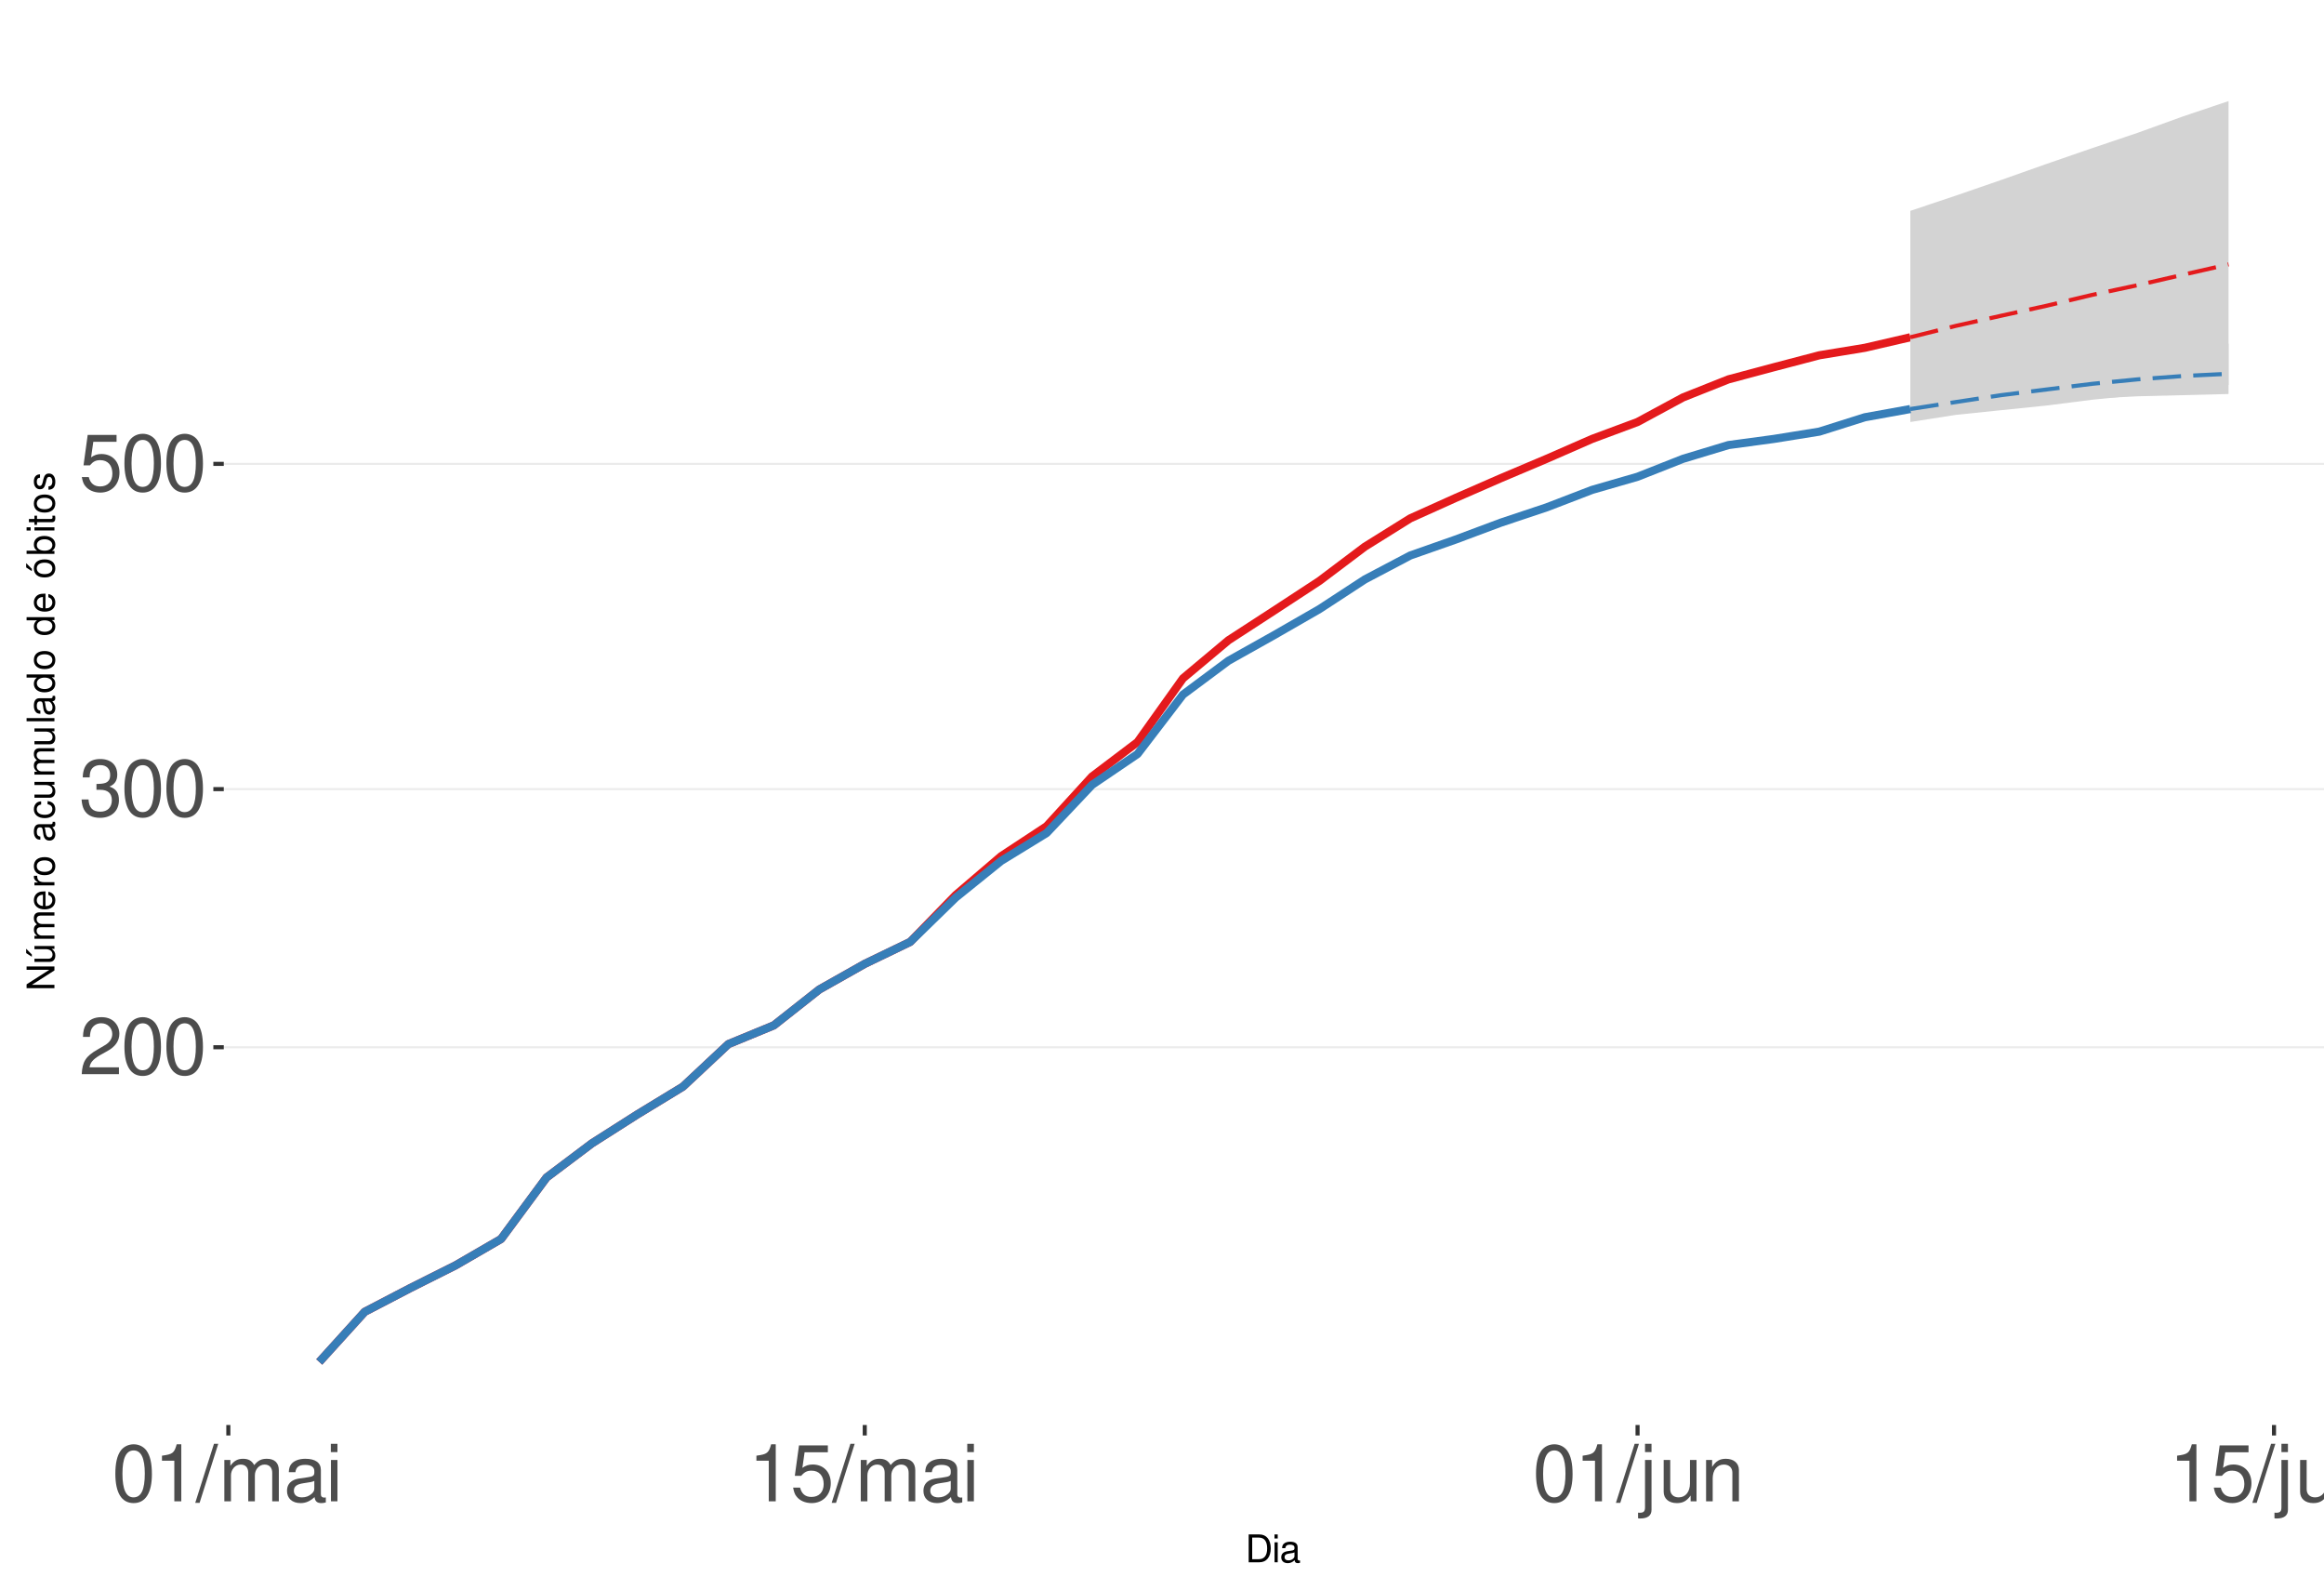
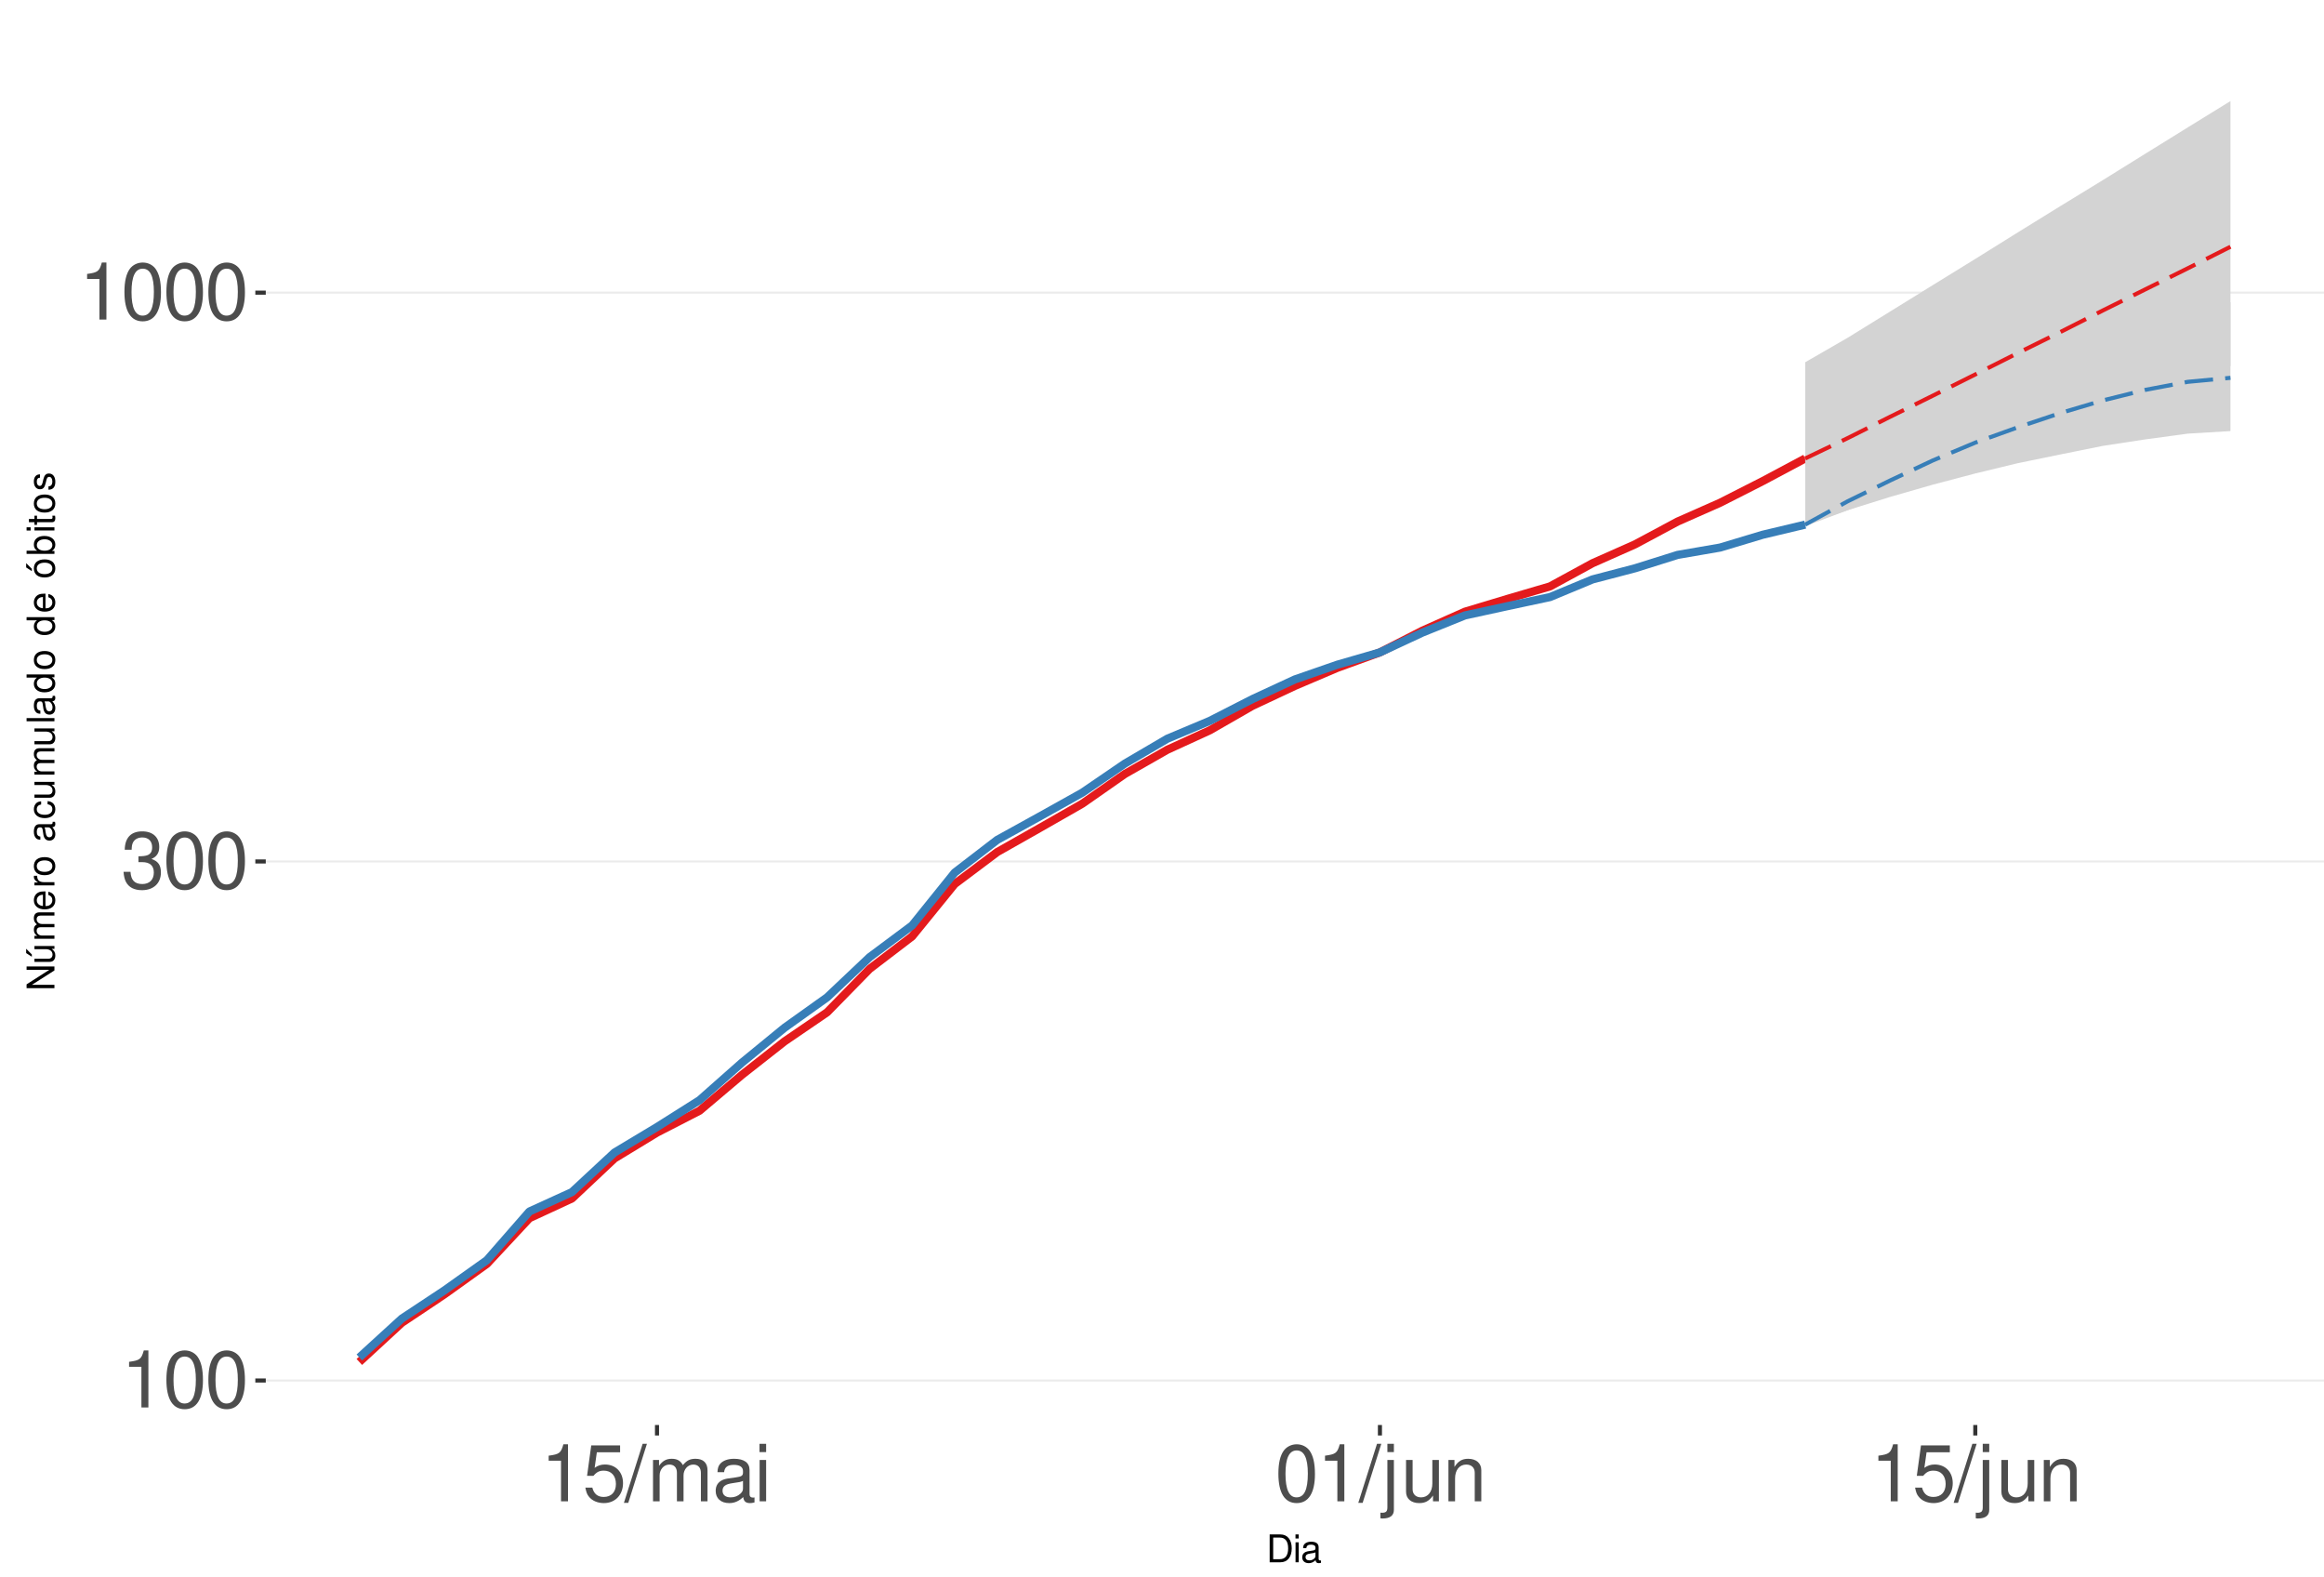
<svg xmlns="http://www.w3.org/2000/svg" xmlns:xlink="http://www.w3.org/1999/xlink" width="609pt" height="413pt" viewBox="0 0 609 413" version="1.1">
  <defs>
    <g>
      <symbol overflow="visible" id="glyph0-0">
        <path style="stroke:none;" d="" />
      </symbol>
      <symbol overflow="visible" id="glyph0-1">
-         <path style="stroke:none;" d="M 10.453 -1.797 L 2.75 -1.797 C 2.938 -3.031 3.594 -3.828 5.391 -4.922 L 7.453 -6.078 C 9.5 -7.203 10.562 -8.734 10.562 -10.578 C 10.562 -11.812 10.062 -12.969 9.188 -13.781 C 8.328 -14.562 7.25 -14.938 5.859 -14.938 C 4 -14.938 2.625 -14.281 1.812 -13 C 1.297 -12.203 1.078 -11.281 1.031 -9.766 L 2.844 -9.766 C 2.906 -10.781 3.031 -11.375 3.281 -11.875 C 3.766 -12.781 4.703 -13.344 5.797 -13.344 C 7.453 -13.344 8.703 -12.141 8.703 -10.531 C 8.703 -9.344 8.016 -8.297 6.719 -7.562 L 4.812 -6.438 C 1.75 -4.688 0.875 -3.281 0.703 -0.016 L 10.453 -0.016 Z M 10.453 -1.797 " />
+         <path style="stroke:none;" d="M 5.344 -10.641 L 5.344 0 L 7.172 0 L 7.172 -14.938 L 5.969 -14.938 C 5.328 -12.641 4.922 -12.328 2.109 -11.953 L 2.109 -10.641 Z M 5.344 -10.641 " />
      </symbol>
      <symbol overflow="visible" id="glyph0-2">
        <path style="stroke:none;" d="M 5.688 -14.938 C 4.312 -14.938 3.078 -14.312 2.312 -13.297 C 1.359 -11.984 0.891 -10 0.891 -7.234 C 0.891 -2.188 2.547 0.469 5.688 0.469 C 8.781 0.469 10.469 -2.188 10.469 -7.109 C 10.469 -10 10.016 -11.938 9.047 -13.297 C 8.281 -14.328 7.062 -14.938 5.688 -14.938 Z M 5.688 -13.328 C 7.641 -13.328 8.609 -11.312 8.609 -7.266 C 8.609 -3.016 7.656 -1.031 5.641 -1.031 C 3.719 -1.031 2.75 -3.094 2.75 -7.203 C 2.75 -11.312 3.719 -13.328 5.688 -13.328 Z M 5.688 -13.328 " />
      </symbol>
      <symbol overflow="visible" id="glyph0-3">
        <path style="stroke:none;" d="M 4.562 -6.875 L 5.562 -6.875 C 7.547 -6.875 8.594 -5.953 8.594 -4.156 C 8.594 -2.266 7.453 -1.141 5.578 -1.141 C 3.578 -1.141 2.609 -2.141 2.484 -4.344 L 0.656 -4.344 C 0.75 -3.141 0.953 -2.359 1.297 -1.688 C 2.062 -0.25 3.484 0.469 5.5 0.469 C 8.516 0.469 10.453 -1.344 10.453 -4.172 C 10.453 -6.078 9.734 -7.109 7.969 -7.719 C 9.344 -8.281 10.016 -9.312 10.016 -10.828 C 10.016 -13.391 8.344 -14.938 5.562 -14.938 C 2.609 -14.938 1.031 -13.281 0.969 -10.125 L 2.781 -10.125 C 2.812 -11.031 2.891 -11.547 3.125 -12 C 3.531 -12.844 4.438 -13.344 5.578 -13.344 C 7.188 -13.344 8.156 -12.375 8.156 -10.766 C 8.156 -9.703 7.781 -9.062 6.984 -8.719 C 6.484 -8.516 5.828 -8.422 4.562 -8.406 Z M 4.562 -6.875 " />
      </symbol>
      <symbol overflow="visible" id="glyph0-4">
        <path style="stroke:none;" d="M 9.828 -14.641 L 2.266 -14.641 L 1.172 -6.672 L 2.844 -6.672 C 3.703 -7.688 4.406 -8.031 5.562 -8.031 C 7.516 -8.031 8.734 -6.688 8.734 -4.531 C 8.734 -2.422 7.516 -1.141 5.531 -1.141 C 3.953 -1.141 2.969 -1.938 2.547 -3.594 L 0.719 -3.594 C 0.969 -2.391 1.172 -1.812 1.609 -1.281 C 2.438 -0.172 3.922 0.469 5.578 0.469 C 8.531 0.469 10.594 -1.672 10.594 -4.766 C 10.594 -7.656 8.672 -9.641 5.859 -9.641 C 4.828 -9.641 4 -9.375 3.156 -8.766 L 3.734 -12.844 L 9.828 -12.844 Z M 9.828 -14.641 " />
      </symbol>
      <symbol overflow="visible" id="glyph0-5">
-         <path style="stroke:none;" d="M 5.344 -10.641 L 5.344 0 L 7.172 0 L 7.172 -14.938 L 5.969 -14.938 C 5.328 -12.641 4.922 -12.328 2.109 -11.953 L 2.109 -10.641 Z M 5.344 -10.641 " />
+         <path style="stroke:none;" d="M 4.734 -15.062 L -0.172 0.406 L 0.969 0.406 L 5.859 -15.062 Z M 4.734 -15.062 " />
      </symbol>
      <symbol overflow="visible" id="glyph0-6">
-         <path style="stroke:none;" d="M 4.734 -15.062 L -0.172 0.406 L 0.969 0.406 L 5.859 -15.062 Z M 4.734 -15.062 " />
+         <path style="stroke:none;" d="M 1.453 -10.828 L 1.453 0 L 3.188 0 L 3.188 -6.797 C 3.188 -8.359 4.312 -9.625 5.719 -9.625 C 7 -9.625 7.719 -8.844 7.719 -7.453 L 7.719 0 L 9.453 0 L 9.453 -6.797 C 9.453 -8.359 10.594 -9.625 12 -9.625 C 13.266 -9.625 14 -8.812 14 -7.453 L 14 0 L 15.734 0 L 15.734 -8.125 C 15.734 -10.062 14.625 -11.141 12.594 -11.141 C 11.156 -11.141 10.281 -10.703 9.281 -9.484 C 8.641 -10.641 7.766 -11.141 6.359 -11.141 C 4.922 -11.141 3.953 -10.594 3.031 -9.297 L 3.031 -10.828 Z M 1.453 -10.828 " />
      </symbol>
      <symbol overflow="visible" id="glyph0-7">
-         <path style="stroke:none;" d="M 1.453 -10.828 L 1.453 0 L 3.188 0 L 3.188 -6.797 C 3.188 -8.359 4.312 -9.625 5.719 -9.625 C 7 -9.625 7.719 -8.844 7.719 -7.453 L 7.719 0 L 9.453 0 L 9.453 -6.797 C 9.453 -8.359 10.594 -9.625 12 -9.625 C 13.266 -9.625 14 -8.812 14 -7.453 L 14 0 L 15.734 0 L 15.734 -8.125 C 15.734 -10.062 14.625 -11.141 12.594 -11.141 C 11.156 -11.141 10.281 -10.703 9.281 -9.484 C 8.641 -10.641 7.766 -11.141 6.359 -11.141 C 4.922 -11.141 3.953 -10.594 3.031 -9.297 L 3.031 -10.828 Z M 1.453 -10.828 " />
+         <path style="stroke:none;" d="M 11.047 -1.016 C 10.859 -0.969 10.781 -0.969 10.672 -0.969 C 10.078 -0.969 9.75 -1.281 9.75 -1.812 L 9.75 -8.188 C 9.75 -10.094 8.344 -11.141 5.688 -11.141 C 4.094 -11.141 2.828 -10.672 2.094 -9.875 C 1.594 -9.312 1.391 -8.703 1.344 -7.625 L 3.078 -7.625 C 3.219 -8.938 4 -9.547 5.625 -9.547 C 7.188 -9.547 8.031 -8.969 8.031 -7.938 L 8.031 -7.484 C 8.016 -6.734 7.641 -6.469 6.234 -6.281 C 3.797 -5.969 3.422 -5.891 2.766 -5.625 C 1.516 -5.078 0.875 -4.125 0.875 -2.734 C 0.875 -0.766 2.234 0.469 4.422 0.469 C 5.781 0.469 6.875 0 8.094 -1.109 C 8.219 0 8.766 0.469 9.875 0.469 C 10.25 0.469 10.469 0.438 11.047 0.297 Z M 8.031 -3.406 C 8.031 -2.828 7.875 -2.484 7.359 -2 C 6.656 -1.359 5.797 -1.031 4.797 -1.031 C 3.453 -1.031 2.672 -1.672 2.672 -2.766 C 2.672 -3.906 3.406 -4.484 5.266 -4.75 C 7.109 -5 7.453 -5.078 8.031 -5.344 Z M 8.031 -3.406 " />
      </symbol>
      <symbol overflow="visible" id="glyph0-8">
-         <path style="stroke:none;" d="M 11.047 -1.016 C 10.859 -0.969 10.781 -0.969 10.672 -0.969 C 10.078 -0.969 9.75 -1.281 9.75 -1.812 L 9.75 -8.188 C 9.75 -10.094 8.344 -11.141 5.688 -11.141 C 4.094 -11.141 2.828 -10.672 2.094 -9.875 C 1.594 -9.312 1.391 -8.703 1.344 -7.625 L 3.078 -7.625 C 3.219 -8.938 4 -9.547 5.625 -9.547 C 7.188 -9.547 8.031 -8.969 8.031 -7.938 L 8.031 -7.484 C 8.016 -6.734 7.641 -6.469 6.234 -6.281 C 3.797 -5.969 3.422 -5.891 2.766 -5.625 C 1.516 -5.078 0.875 -4.125 0.875 -2.734 C 0.875 -0.766 2.234 0.469 4.422 0.469 C 5.781 0.469 6.875 0 8.094 -1.109 C 8.219 0 8.766 0.469 9.875 0.469 C 10.25 0.469 10.469 0.438 11.047 0.297 Z M 8.031 -3.406 C 8.031 -2.828 7.875 -2.484 7.359 -2 C 6.656 -1.359 5.797 -1.031 4.797 -1.031 C 3.453 -1.031 2.672 -1.672 2.672 -2.766 C 2.672 -3.906 3.406 -4.484 5.266 -4.75 C 7.109 -5 7.453 -5.078 8.031 -5.344 Z M 8.031 -3.406 " />
+         <path style="stroke:none;" d="M 3.094 -10.828 L 1.391 -10.828 L 1.391 0 L 3.094 0 Z M 3.094 -15.062 L 1.359 -15.062 L 1.359 -12.891 L 3.094 -12.891 Z M 3.094 -15.062 " />
      </symbol>
      <symbol overflow="visible" id="glyph0-9">
-         <path style="stroke:none;" d="M 3.094 -10.828 L 1.391 -10.828 L 1.391 0 L 3.094 0 Z M 3.094 -15.062 L 1.359 -15.062 L 1.359 -12.891 L 3.094 -12.891 Z M 3.094 -15.062 " />
+         <path style="stroke:none;" d="M 1.453 -10.828 L 1.453 1.562 C 1.453 2.641 1.109 3 0.047 3 C -0.078 3 -0.141 3 -0.375 2.969 L -0.375 4.438 C -0.172 4.484 -0.062 4.5 0.203 4.5 C 2.141 4.5 3.156 3.734 3.156 2.25 L 3.156 -10.828 Z M 3.156 -15.062 L 1.453 -15.062 L 1.453 -12.891 L 3.156 -12.891 Z M 3.156 -15.062 " />
      </symbol>
      <symbol overflow="visible" id="glyph0-10">
-         <path style="stroke:none;" d="M 1.453 -10.828 L 1.453 1.562 C 1.453 2.641 1.109 3 0.047 3 C -0.078 3 -0.141 3 -0.375 2.969 L -0.375 4.438 C -0.172 4.484 -0.062 4.5 0.203 4.5 C 2.141 4.5 3.156 3.734 3.156 2.25 L 3.156 -10.828 Z M 3.156 -15.062 L 1.453 -15.062 L 1.453 -12.891 L 3.156 -12.891 Z M 3.156 -15.062 " />
+         <path style="stroke:none;" d="M 9.953 0 L 9.953 -10.828 L 8.234 -10.828 L 8.234 -4.688 C 8.234 -2.484 7.078 -1.031 5.281 -1.031 C 3.922 -1.031 3.062 -1.859 3.062 -3.156 L 3.062 -10.828 L 1.344 -10.828 L 1.344 -2.484 C 1.344 -0.688 2.688 0.469 4.797 0.469 C 6.375 0.469 7.391 -0.078 8.406 -1.516 L 8.406 0 Z M 9.953 0 " />
      </symbol>
      <symbol overflow="visible" id="glyph0-11">
-         <path style="stroke:none;" d="M 9.953 0 L 9.953 -10.828 L 8.234 -10.828 L 8.234 -4.688 C 8.234 -2.484 7.078 -1.031 5.281 -1.031 C 3.922 -1.031 3.062 -1.859 3.062 -3.156 L 3.062 -10.828 L 1.344 -10.828 L 1.344 -2.484 C 1.344 -0.688 2.688 0.469 4.797 0.469 C 6.375 0.469 7.391 -0.078 8.406 -1.516 L 8.406 0 Z M 9.953 0 " />
-       </symbol>
-       <symbol overflow="visible" id="glyph0-12">
        <path style="stroke:none;" d="M 1.453 -10.828 L 1.453 0 L 3.188 0 L 3.188 -5.969 C 3.188 -8.188 4.344 -9.625 6.109 -9.625 C 7.484 -9.625 8.344 -8.797 8.344 -7.5 L 8.344 0 L 10.062 0 L 10.062 -8.188 C 10.062 -9.984 8.719 -11.141 6.625 -11.141 C 5.016 -11.141 3.984 -10.516 3.031 -9 L 3.031 -10.828 Z M 1.453 -10.828 " />
      </symbol>
      <symbol overflow="visible" id="glyph1-0">
        <path style="stroke:none;" d="" />
      </symbol>
      <symbol overflow="visible" id="glyph1-1">
        <path style="stroke:none;" d="M 0.891 0 L 3.703 0 C 5.547 0 6.672 -1.375 6.672 -3.656 C 6.672 -5.906 5.547 -7.297 3.703 -7.297 L 0.891 -7.297 Z M 1.812 -0.812 L 1.812 -6.469 L 3.547 -6.469 C 4.984 -6.469 5.734 -5.5 5.734 -3.641 C 5.734 -1.797 4.984 -0.812 3.547 -0.812 Z M 1.812 -0.812 " />
      </symbol>
      <symbol overflow="visible" id="glyph1-2">
        <path style="stroke:none;" d="M 1.5 -5.234 L 0.672 -5.234 L 0.672 0 L 1.5 0 Z M 1.5 -7.297 L 0.656 -7.297 L 0.656 -6.234 L 1.5 -6.234 Z M 1.5 -7.297 " />
      </symbol>
      <symbol overflow="visible" id="glyph1-3">
        <path style="stroke:none;" d="M 5.344 -0.484 C 5.266 -0.469 5.219 -0.469 5.172 -0.469 C 4.875 -0.469 4.719 -0.625 4.719 -0.875 L 4.719 -3.953 C 4.719 -4.891 4.047 -5.391 2.75 -5.391 C 1.984 -5.391 1.375 -5.172 1.016 -4.781 C 0.766 -4.516 0.672 -4.203 0.656 -3.688 L 1.484 -3.688 C 1.562 -4.328 1.938 -4.625 2.719 -4.625 C 3.484 -4.625 3.891 -4.344 3.891 -3.844 L 3.891 -3.625 C 3.875 -3.266 3.703 -3.125 3.016 -3.047 C 1.844 -2.891 1.656 -2.844 1.344 -2.719 C 0.734 -2.453 0.422 -2 0.422 -1.312 C 0.422 -0.375 1.078 0.234 2.141 0.234 C 2.797 0.234 3.328 0 3.922 -0.547 C 3.984 0 4.234 0.234 4.781 0.234 C 4.953 0.234 5.062 0.203 5.344 0.141 Z M 3.891 -1.656 C 3.891 -1.375 3.812 -1.203 3.562 -0.969 C 3.219 -0.656 2.812 -0.5 2.312 -0.5 C 1.672 -0.5 1.297 -0.812 1.297 -1.344 C 1.297 -1.891 1.656 -2.172 2.547 -2.297 C 3.438 -2.422 3.609 -2.453 3.891 -2.594 Z M 3.891 -1.656 " />
      </symbol>
      <symbol overflow="visible" id="glyph2-0">
        <path style="stroke:none;" d="" />
      </symbol>
      <symbol overflow="visible" id="glyph2-1">
        <path style="stroke:none;" d="M -7.297 -6.453 L -7.297 -5.578 L -1.328 -5.578 L -7.297 -1.766 L -7.297 -0.766 L 0 -0.766 L 0 -1.641 L -5.906 -1.641 L 0 -5.406 L 0 -6.453 Z M -7.297 -6.453 " />
      </symbol>
      <symbol overflow="visible" id="glyph2-2">
        <path style="stroke:none;" d="M 0 -4.812 L -5.234 -4.812 L -5.234 -3.984 L -2.266 -3.984 C -1.203 -3.984 -0.5 -3.438 -0.5 -2.562 C -0.5 -1.906 -0.906 -1.484 -1.531 -1.484 L -5.234 -1.484 L -5.234 -0.656 L -1.203 -0.656 C -0.328 -0.656 0.234 -1.297 0.234 -2.312 C 0.234 -3.094 -0.047 -3.578 -0.734 -4.062 L 0 -4.062 Z M -7.406 -2.953 L -5.922 -2 L -5.922 -2.594 L -7.406 -4.094 Z M -7.406 -2.953 " />
      </symbol>
      <symbol overflow="visible" id="glyph2-3">
        <path style="stroke:none;" d="M -5.234 -0.703 L 0 -0.703 L 0 -1.547 L -3.297 -1.547 C -4.047 -1.547 -4.656 -2.094 -4.656 -2.766 C -4.656 -3.391 -4.281 -3.734 -3.609 -3.734 L 0 -3.734 L 0 -4.578 L -3.297 -4.578 C -4.047 -4.578 -4.656 -5.125 -4.656 -5.812 C -4.656 -6.422 -4.266 -6.781 -3.609 -6.781 L 0 -6.781 L 0 -7.625 L -3.938 -7.625 C -4.875 -7.625 -5.391 -7.078 -5.391 -6.094 C -5.391 -5.406 -5.188 -4.984 -4.594 -4.484 C -5.156 -4.188 -5.391 -3.766 -5.391 -3.078 C -5.391 -2.375 -5.125 -1.906 -4.5 -1.469 L -5.234 -1.469 Z M -5.234 -0.703 " />
      </symbol>
      <symbol overflow="visible" id="glyph2-4">
        <path style="stroke:none;" d="M -2.344 -5.125 C -3.141 -5.125 -3.625 -5.062 -4.016 -4.922 C -4.875 -4.578 -5.391 -3.781 -5.391 -2.797 C -5.391 -1.344 -4.281 -0.406 -2.547 -0.406 C -0.812 -0.406 0.234 -1.297 0.234 -2.781 C 0.234 -3.984 -0.453 -4.812 -1.594 -5.016 L -1.594 -4.188 C -0.906 -3.953 -0.547 -3.484 -0.547 -2.812 C -0.547 -2.281 -0.781 -1.828 -1.219 -1.547 C -1.516 -1.344 -1.812 -1.281 -2.344 -1.266 Z M -3.016 -1.297 C -3.984 -1.359 -4.625 -1.953 -4.625 -2.797 C -4.625 -3.641 -3.953 -4.234 -3.016 -4.234 Z M -3.016 -1.297 " />
      </symbol>
      <symbol overflow="visible" id="glyph2-5">
        <path style="stroke:none;" d="M -5.234 -0.688 L 0 -0.688 L 0 -1.531 L -2.719 -1.531 C -3.984 -1.547 -4.547 -2.062 -4.516 -3.203 L -5.359 -3.203 C -5.375 -3.062 -5.391 -2.984 -5.391 -2.891 C -5.391 -2.344 -5.062 -1.938 -4.297 -1.453 L -5.234 -1.453 Z M -5.234 -0.688 " />
      </symbol>
      <symbol overflow="visible" id="glyph2-6">
        <path style="stroke:none;" d="M -5.391 -2.719 C -5.391 -1.234 -4.344 -0.359 -2.578 -0.359 C -0.812 -0.359 0.234 -1.234 0.234 -2.734 C 0.234 -4.203 -0.812 -5.094 -2.547 -5.094 C -4.359 -5.094 -5.391 -4.234 -5.391 -2.719 Z M -4.625 -2.734 C -4.625 -3.672 -3.844 -4.234 -2.547 -4.234 C -1.312 -4.234 -0.547 -3.656 -0.547 -2.734 C -0.547 -1.797 -1.312 -1.234 -2.578 -1.234 C -3.844 -1.234 -4.625 -1.797 -4.625 -2.734 Z M -4.625 -2.734 " />
      </symbol>
      <symbol overflow="visible" id="glyph2-7">
        <path style="stroke:none;" d="" />
      </symbol>
      <symbol overflow="visible" id="glyph2-8">
        <path style="stroke:none;" d="M -0.484 -5.344 C -0.469 -5.266 -0.469 -5.219 -0.469 -5.172 C -0.469 -4.875 -0.625 -4.719 -0.875 -4.719 L -3.953 -4.719 C -4.891 -4.719 -5.391 -4.047 -5.391 -2.75 C -5.391 -1.984 -5.172 -1.375 -4.781 -1.016 C -4.516 -0.766 -4.203 -0.672 -3.688 -0.656 L -3.688 -1.484 C -4.328 -1.562 -4.625 -1.938 -4.625 -2.719 C -4.625 -3.484 -4.344 -3.891 -3.844 -3.891 L -3.625 -3.891 C -3.266 -3.875 -3.125 -3.703 -3.047 -3.016 C -2.891 -1.844 -2.844 -1.656 -2.719 -1.344 C -2.453 -0.734 -2 -0.422 -1.312 -0.422 C -0.375 -0.422 0.234 -1.078 0.234 -2.141 C 0.234 -2.797 0 -3.328 -0.547 -3.922 C 0 -3.984 0.234 -4.234 0.234 -4.781 C 0.234 -4.953 0.203 -5.062 0.141 -5.344 Z M -1.656 -3.891 C -1.375 -3.891 -1.203 -3.812 -0.969 -3.562 C -0.656 -3.219 -0.5 -2.812 -0.5 -2.312 C -0.5 -1.672 -0.812 -1.297 -1.344 -1.297 C -1.891 -1.297 -2.172 -1.656 -2.297 -2.547 C -2.422 -3.438 -2.453 -3.609 -2.594 -3.891 Z M -1.656 -3.891 " />
      </symbol>
      <symbol overflow="visible" id="glyph2-9">
        <path style="stroke:none;" d="M -3.484 -4.703 C -3.984 -4.672 -4.312 -4.562 -4.609 -4.359 C -5.094 -4 -5.391 -3.375 -5.391 -2.641 C -5.391 -1.219 -4.266 -0.312 -2.531 -0.312 C -0.844 -0.312 0.234 -1.203 0.234 -2.625 C 0.234 -3.875 -0.516 -4.672 -1.797 -4.766 L -1.797 -3.938 C -0.953 -3.797 -0.547 -3.359 -0.547 -2.656 C -0.547 -1.734 -1.297 -1.188 -2.531 -1.188 C -3.844 -1.188 -4.625 -1.719 -4.625 -2.625 C -4.625 -3.328 -4.203 -3.766 -3.484 -3.875 Z M -3.484 -4.703 " />
      </symbol>
      <symbol overflow="visible" id="glyph2-10">
        <path style="stroke:none;" d="M 0 -4.812 L -5.234 -4.812 L -5.234 -3.984 L -2.266 -3.984 C -1.203 -3.984 -0.5 -3.438 -0.5 -2.562 C -0.5 -1.906 -0.906 -1.484 -1.531 -1.484 L -5.234 -1.484 L -5.234 -0.656 L -1.203 -0.656 C -0.328 -0.656 0.234 -1.297 0.234 -2.312 C 0.234 -3.094 -0.047 -3.578 -0.734 -4.062 L 0 -4.062 Z M 0 -4.812 " />
      </symbol>
      <symbol overflow="visible" id="glyph2-11">
        <path style="stroke:none;" d="M -7.297 -1.516 L -7.297 -0.688 L 0 -0.688 L 0 -1.516 Z M -7.297 -1.516 " />
      </symbol>
      <symbol overflow="visible" id="glyph2-12">
        <path style="stroke:none;" d="M -7.297 -4.953 L -7.297 -4.125 L -4.578 -4.125 C -5.109 -3.766 -5.391 -3.203 -5.391 -2.516 C -5.391 -1.156 -4.297 -0.266 -2.625 -0.266 C -0.859 -0.266 0.234 -1.125 0.234 -2.547 C 0.234 -3.266 -0.047 -3.766 -0.688 -4.203 L 0 -4.203 L 0 -4.953 Z M -4.609 -2.656 C -4.609 -3.547 -3.812 -4.125 -2.562 -4.125 C -1.344 -4.125 -0.547 -3.547 -0.547 -2.656 C -0.547 -1.734 -1.359 -1.125 -2.578 -1.125 C -3.797 -1.125 -4.609 -1.734 -4.609 -2.656 Z M -4.609 -2.656 " />
      </symbol>
      <symbol overflow="visible" id="glyph2-13">
        <path style="stroke:none;" d="M -5.391 -2.719 C -5.391 -1.234 -4.344 -0.359 -2.578 -0.359 C -0.812 -0.359 0.234 -1.234 0.234 -2.734 C 0.234 -4.203 -0.812 -5.094 -2.547 -5.094 C -4.359 -5.094 -5.391 -4.234 -5.391 -2.719 Z M -4.625 -2.734 C -4.625 -3.672 -3.844 -4.234 -2.547 -4.234 C -1.312 -4.234 -0.547 -3.656 -0.547 -2.734 C -0.547 -1.797 -1.312 -1.234 -2.578 -1.234 C -3.844 -1.234 -4.625 -1.797 -4.625 -2.734 Z M -7.406 -2.984 L -5.922 -2.016 L -5.922 -2.625 L -7.406 -4.109 Z M -7.406 -2.984 " />
      </symbol>
      <symbol overflow="visible" id="glyph2-14">
        <path style="stroke:none;" d="M -7.297 -0.547 L 0 -0.547 L 0 -1.297 L -0.672 -1.297 C -0.062 -1.688 0.234 -2.219 0.234 -2.953 C 0.234 -4.328 -0.906 -5.234 -2.641 -5.234 C -4.344 -5.234 -5.391 -4.375 -5.391 -2.984 C -5.391 -2.266 -5.125 -1.766 -4.531 -1.375 L -7.297 -1.375 Z M -4.609 -2.828 C -4.609 -3.766 -3.797 -4.359 -2.547 -4.359 C -1.359 -4.359 -0.547 -3.734 -0.547 -2.828 C -0.547 -1.938 -1.344 -1.375 -2.578 -1.375 C -3.812 -1.375 -4.609 -1.938 -4.609 -2.828 Z M -4.609 -2.828 " />
      </symbol>
      <symbol overflow="visible" id="glyph2-15">
        <path style="stroke:none;" d="M -5.234 -1.5 L -5.234 -0.672 L 0 -0.672 L 0 -1.5 Z M -7.297 -1.5 L -7.297 -0.656 L -6.234 -0.656 L -6.234 -1.5 Z M -7.297 -1.5 " />
      </symbol>
      <symbol overflow="visible" id="glyph2-16">
        <path style="stroke:none;" d="M -5.234 -2.547 L -5.234 -1.688 L -6.688 -1.688 L -6.688 -0.844 L -5.234 -0.844 L -5.234 -0.141 L -4.562 -0.141 L -4.562 -0.844 L -0.594 -0.844 C -0.062 -0.844 0.234 -1.203 0.234 -1.859 C 0.234 -2.078 0.203 -2.266 0.156 -2.547 L -0.547 -2.547 C -0.516 -2.422 -0.5 -2.312 -0.5 -2.141 C -0.5 -1.781 -0.594 -1.688 -0.969 -1.688 L -4.562 -1.688 L -4.562 -2.547 Z M -5.234 -2.547 " />
      </symbol>
      <symbol overflow="visible" id="glyph2-17">
        <path style="stroke:none;" d="M -3.781 -4.375 C -4.812 -4.375 -5.391 -3.688 -5.391 -2.484 C -5.391 -1.266 -4.766 -0.469 -3.797 -0.469 C -2.969 -0.469 -2.578 -0.891 -2.281 -2.125 L -2.094 -2.906 C -1.953 -3.484 -1.734 -3.719 -1.375 -3.719 C -0.875 -3.719 -0.547 -3.234 -0.547 -2.5 C -0.547 -2.047 -0.672 -1.672 -0.891 -1.453 C -1.047 -1.328 -1.188 -1.266 -1.562 -1.219 L -1.562 -0.344 C -0.344 -0.375 0.234 -1.062 0.234 -2.438 C 0.234 -3.75 -0.422 -4.594 -1.438 -4.594 C -2.203 -4.594 -2.641 -4.156 -2.891 -3.109 L -3.078 -2.312 C -3.234 -1.625 -3.453 -1.344 -3.828 -1.344 C -4.312 -1.344 -4.625 -1.766 -4.625 -2.453 C -4.625 -3.125 -4.328 -3.484 -3.781 -3.5 Z M -3.781 -4.375 " />
      </symbol>
    </g>
    <clipPath id="clip1">
-       <path d="M 58.645 9.961 L 609 9.961 L 609 373.328 L 58.645 373.328 Z M 58.645 9.961 " />
+       <path d="M 69.645 9.961 L 609 9.961 L 609 373.328 L 69.645 373.328 Z M 69.645 9.961 " />
    </clipPath>
    <clipPath id="clip2">
-       <path d="M 58.645 274 L 609 274 L 609 275 L 58.645 275 Z M 58.645 274 " />
+       <path d="M 69.645 361 L 609 361 L 609 362 L 69.645 362 Z M 69.645 361 " />
    </clipPath>
    <clipPath id="clip3">
-       <path d="M 58.645 206 L 609 206 L 609 207 L 58.645 207 Z M 58.645 206 " />
+       <path d="M 69.645 225 L 609 225 L 609 226 L 69.645 226 Z M 69.645 225 " />
    </clipPath>
    <clipPath id="clip4">
-       <path d="M 58.645 121 L 609 121 L 609 122 L 58.645 122 Z M 58.645 121 " />
+       <path d="M 69.645 76 L 609 76 L 609 77 L 69.645 77 Z M 69.645 76 " />
    </clipPath>
  </defs>
  <g id="surface255">
    <rect x="0" y="0" width="609" height="413" style="fill:rgb(100%,100%,100%);fill-opacity:1;stroke:none;" />
    <rect x="0" y="0" width="609" height="413" style="fill:rgb(100%,100%,100%);fill-opacity:1;stroke:none;" />
    <path style="fill:none;stroke-width:1.067;stroke-linecap:round;stroke-linejoin:round;stroke:rgb(100%,100%,100%);stroke-opacity:1;stroke-miterlimit:10;" d="M 0 413 L 609 413 L 609 0 L 0 0 Z M 0 413 " />
    <g clip-path="url(#clip1)" clip-rule="nonzero">
-       <path style=" stroke:none;fill-rule:nonzero;fill:rgb(100%,100%,100%);fill-opacity:1;" d="M 58.645 373.328 L 609 373.328 L 609 9.961 L 58.645 9.961 Z M 58.645 373.328 " />
+       <path style=" stroke:none;fill-rule:nonzero;fill:rgb(100%,100%,100%);fill-opacity:1;" d="M 69.645 373.328 L 609 373.328 L 609 9.961 L 69.645 9.961 Z M 69.645 373.328 " />
    </g>
    <g clip-path="url(#clip2)" clip-rule="nonzero">
-       <path style="fill:none;stroke-width:0.533;stroke-linecap:butt;stroke-linejoin:round;stroke:rgb(92.157%,92.157%,92.157%);stroke-opacity:1;stroke-miterlimit:10;" d="M 58.645 274.363 L 609 274.363 " />
+       <path style="fill:none;stroke-width:0.533;stroke-linecap:butt;stroke-linejoin:round;stroke:rgb(92.157%,92.157%,92.157%);stroke-opacity:1;stroke-miterlimit:10;" d="M 69.645 361.668 L 609 361.668 " />
    </g>
    <g clip-path="url(#clip3)" clip-rule="nonzero">
-       <path style="fill:none;stroke-width:0.533;stroke-linecap:butt;stroke-linejoin:round;stroke:rgb(92.157%,92.157%,92.157%);stroke-opacity:1;stroke-miterlimit:10;" d="M 58.645 206.734 L 609 206.734 " />
+       <path style="fill:none;stroke-width:0.533;stroke-linecap:butt;stroke-linejoin:round;stroke:rgb(92.157%,92.157%,92.157%);stroke-opacity:1;stroke-miterlimit:10;" d="M 69.645 225.688 L 609 225.688 " />
    </g>
    <g clip-path="url(#clip4)" clip-rule="nonzero">
-       <path style="fill:none;stroke-width:0.533;stroke-linecap:butt;stroke-linejoin:round;stroke:rgb(92.157%,92.157%,92.157%);stroke-opacity:1;stroke-miterlimit:10;" d="M 58.645 121.527 L 609 121.527 " />
-     </g>
-     <path style="fill:none;stroke-width:2.134;stroke-linecap:butt;stroke-linejoin:round;stroke:rgb(89.412%,10.196%,10.98%);stroke-opacity:1;stroke-miterlimit:10;" d="M 83.66 356.812 L 95.574 343.672 L 107.484 337.469 L 119.398 331.492 L 131.312 324.59 L 143.223 308.484 L 155.137 299.52 L 167.047 291.938 L 178.961 284.684 L 190.875 273.531 L 202.785 268.625 L 214.699 259.227 L 226.609 252.508 L 238.523 246.758 L 250.434 234.496 L 262.348 224.309 L 274.262 216.465 L 286.172 203.43 L 298.086 194.414 L 309.996 177.719 L 321.91 167.742 L 333.824 160.004 L 345.734 152.207 L 357.648 143.23 L 369.559 135.801 L 381.473 130.438 L 393.383 125.238 L 405.297 120.199 L 417.211 114.988 L 429.121 110.555 L 441.035 104.121 L 452.945 99.383 L 464.859 96.199 L 476.773 93.074 L 488.684 91.117 L 500.598 88.359 " />
-     <path style=" stroke:none;fill-rule:nonzero;fill:rgb(82.745%,82.745%,82.745%);fill-opacity:1;" d="M 500.598 55.238 L 512.508 51.25 L 524.422 47.141 L 536.336 42.926 L 548.246 38.812 L 560.16 34.797 L 572.07 30.488 L 583.984 26.48 L 583.984 100.848 L 572.07 102.328 L 560.16 103.523 L 548.246 104.723 L 536.336 106.238 L 524.422 107.461 L 512.508 108.691 L 500.598 110.555 Z M 500.598 55.238 " />
-     <path style="fill:none;stroke-width:1.067;stroke-linecap:butt;stroke-linejoin:round;stroke:rgb(89.412%,10.196%,10.98%);stroke-opacity:1;stroke-dasharray:7.469,3.201;stroke-miterlimit:10;" d="M 500.598 88.359 L 512.508 85.379 L 524.422 82.715 L 536.336 80.094 L 548.246 77.254 L 560.16 74.715 L 572.07 71.969 L 583.984 69.262 " />
-     <path style="fill:none;stroke-width:2.134;stroke-linecap:butt;stroke-linejoin:round;stroke:rgb(21.569%,49.412%,72.157%);stroke-opacity:1;stroke-miterlimit:10;" d="M 83.66 356.812 L 95.574 343.672 L 107.484 337.469 L 119.398 331.492 L 131.312 324.59 L 143.223 308.484 L 155.137 299.52 L 167.047 291.938 L 178.961 284.684 L 190.875 273.531 L 202.785 268.625 L 214.699 259.227 L 226.609 252.508 L 238.523 246.758 L 250.434 235.156 L 262.348 225.547 L 274.262 218.242 L 286.172 205.625 L 298.086 197.539 L 309.996 181.977 L 321.91 173.109 L 333.824 166.43 L 345.734 159.586 L 357.648 151.805 L 369.559 145.527 L 381.473 141.344 L 393.383 136.895 L 405.297 132.918 L 417.211 128.34 L 429.121 124.898 L 441.035 120.199 L 452.945 116.598 L 464.859 114.988 L 476.773 113.074 L 488.684 109.312 L 500.598 107.156 " />
-     <path style=" stroke:none;fill-rule:nonzero;fill:rgb(82.745%,82.745%,82.745%);fill-opacity:1;" d="M 500.598 107.156 L 512.508 103.523 L 524.422 100.262 L 536.336 97.348 L 548.246 94.488 L 560.16 92.516 L 572.07 90.562 L 583.984 90.012 L 583.984 103.223 L 572.07 103.523 L 560.16 103.82 L 548.246 104.422 L 536.336 105.027 L 512.508 106.238 Z M 500.598 107.156 " />
-     <path style="fill:none;stroke-width:1.067;stroke-linecap:butt;stroke-linejoin:round;stroke:rgb(21.569%,49.412%,72.157%);stroke-opacity:1;stroke-dasharray:7.469,3.201;stroke-miterlimit:10;" d="M 500.598 107.156 L 512.508 105.328 L 524.422 103.523 L 536.336 102.031 L 548.246 100.555 L 560.16 99.383 L 572.07 98.508 L 583.984 97.926 " />
-     <g style="fill:rgb(30.196%,30.196%,30.196%);fill-opacity:1;">
-       <use xlink:href="#glyph0-1" x="20.715" y="281.417" />
-       <use xlink:href="#glyph0-2" x="31.715" y="281.417" />
-       <use xlink:href="#glyph0-2" x="42.715" y="281.417" />
-     </g>
-     <g style="fill:rgb(30.196%,30.196%,30.196%);fill-opacity:1;">
-       <use xlink:href="#glyph0-3" x="20.715" y="213.788" />
-       <use xlink:href="#glyph0-2" x="31.715" y="213.788" />
-       <use xlink:href="#glyph0-2" x="42.715" y="213.788" />
-     </g>
-     <g style="fill:rgb(30.196%,30.196%,30.196%);fill-opacity:1;">
-       <use xlink:href="#glyph0-4" x="20.715" y="128.581" />
-       <use xlink:href="#glyph0-2" x="31.715" y="128.581" />
-       <use xlink:href="#glyph0-2" x="42.715" y="128.581" />
-     </g>
-     <path style="fill:none;stroke-width:1.067;stroke-linecap:butt;stroke-linejoin:round;stroke:rgb(20%,20%,20%);stroke-opacity:1;stroke-miterlimit:10;" d="M 55.906 274.363 L 58.645 274.363 " />
-     <path style="fill:none;stroke-width:1.067;stroke-linecap:butt;stroke-linejoin:round;stroke:rgb(20%,20%,20%);stroke-opacity:1;stroke-miterlimit:10;" d="M 55.906 206.734 L 58.645 206.734 " />
-     <path style="fill:none;stroke-width:1.067;stroke-linecap:butt;stroke-linejoin:round;stroke:rgb(20%,20%,20%);stroke-opacity:1;stroke-miterlimit:10;" d="M 55.906 121.527 L 58.645 121.527 " />
-     <path style="fill:none;stroke-width:1.067;stroke-linecap:butt;stroke-linejoin:round;stroke:rgb(20%,20%,20%);stroke-opacity:1;stroke-miterlimit:10;" d="M 59.836 376.07 L 59.836 373.328 " />
-     <path style="fill:none;stroke-width:1.067;stroke-linecap:butt;stroke-linejoin:round;stroke:rgb(20%,20%,20%);stroke-opacity:1;stroke-miterlimit:10;" d="M 226.609 376.07 L 226.609 373.328 " />
-     <path style="fill:none;stroke-width:1.067;stroke-linecap:butt;stroke-linejoin:round;stroke:rgb(20%,20%,20%);stroke-opacity:1;stroke-miterlimit:10;" d="M 429.121 376.07 L 429.121 373.328 " />
-     <path style="fill:none;stroke-width:1.067;stroke-linecap:butt;stroke-linejoin:round;stroke:rgb(20%,20%,20%);stroke-opacity:1;stroke-miterlimit:10;" d="M 595.895 376.07 L 595.895 373.328 " />
-     <g style="fill:rgb(30.196%,30.196%,30.196%);fill-opacity:1;">
-       <use xlink:href="#glyph0-2" x="29.336" y="393.315" />
-       <use xlink:href="#glyph0-5" x="40.336" y="393.315" />
-       <use xlink:href="#glyph0-6" x="51.336" y="393.315" />
-       <use xlink:href="#glyph0-7" x="57.336" y="393.315" />
-       <use xlink:href="#glyph0-8" x="74.336" y="393.315" />
-       <use xlink:href="#glyph0-9" x="85.336" y="393.315" />
-     </g>
-     <g style="fill:rgb(30.196%,30.196%,30.196%);fill-opacity:1;">
-       <use xlink:href="#glyph0-5" x="196.109" y="393.315" />
-       <use xlink:href="#glyph0-4" x="207.109" y="393.315" />
-       <use xlink:href="#glyph0-6" x="218.109" y="393.315" />
-       <use xlink:href="#glyph0-7" x="224.109" y="393.315" />
-       <use xlink:href="#glyph0-8" x="241.109" y="393.315" />
-       <use xlink:href="#glyph0-9" x="252.109" y="393.315" />
-     </g>
-     <g style="fill:rgb(30.196%,30.196%,30.196%);fill-opacity:1;">
-       <use xlink:href="#glyph0-2" x="401.621" y="393.315" />
-       <use xlink:href="#glyph0-5" x="412.621" y="393.315" />
-       <use xlink:href="#glyph0-6" x="423.621" y="393.315" />
-       <use xlink:href="#glyph0-10" x="429.621" y="393.315" />
-       <use xlink:href="#glyph0-11" x="434.621" y="393.315" />
-       <use xlink:href="#glyph0-12" x="445.621" y="393.315" />
-     </g>
-     <g style="fill:rgb(30.196%,30.196%,30.196%);fill-opacity:1;">
-       <use xlink:href="#glyph0-5" x="568.395" y="393.315" />
-       <use xlink:href="#glyph0-4" x="579.395" y="393.315" />
-       <use xlink:href="#glyph0-6" x="590.395" y="393.315" />
-       <use xlink:href="#glyph0-10" x="596.395" y="393.315" />
-       <use xlink:href="#glyph0-11" x="601.395" y="393.315" />
-       <use xlink:href="#glyph0-12" x="612.395" y="393.315" />
+       <path style="fill:none;stroke-width:0.533;stroke-linecap:butt;stroke-linejoin:round;stroke:rgb(92.157%,92.157%,92.157%);stroke-opacity:1;stroke-miterlimit:10;" d="M 69.645 76.664 L 609 76.664 " />
+     </g>
+     <path style="fill:none;stroke-width:2.134;stroke-linecap:butt;stroke-linejoin:round;stroke:rgb(89.412%,10.196%,10.98%);stroke-opacity:1;stroke-miterlimit:10;" d="M 94.16 356.812 L 105.305 346.539 L 116.449 339.102 L 127.594 331.113 L 138.734 319.141 L 149.879 313.98 L 161.023 303.492 L 172.168 296.719 L 183.312 290.992 L 194.453 281.57 L 205.598 272.816 L 216.742 265.207 L 227.887 253.824 L 239.027 245.316 L 250.172 231.602 L 261.316 223.234 L 272.461 216.926 L 283.605 210.559 L 294.746 202.777 L 305.891 196.426 L 317.035 191.324 L 328.18 184.926 L 339.324 179.695 L 350.465 174.953 L 361.609 170.91 L 372.754 165.211 L 383.898 160.25 L 395.043 156.895 L 406.184 153.625 L 417.328 147.551 L 428.473 142.605 L 439.617 136.637 L 450.758 131.711 L 461.902 126.051 L 473.047 120.109 " />
+     <path style=" stroke:none;fill-rule:nonzero;fill:rgb(82.745%,82.745%,82.745%);fill-opacity:1;" d="M 473.047 94.902 L 484.191 88.477 L 495.336 81.59 L 506.477 74.699 L 517.621 67.828 L 528.766 60.883 L 539.91 53.996 L 551.055 47.18 L 562.195 40.258 L 573.34 33.352 L 584.484 26.48 L 584.484 95.91 L 573.34 100.176 L 562.195 104.285 L 551.055 108.535 L 539.91 112.605 L 528.766 116.812 L 517.621 120.988 L 506.477 125.312 L 495.336 129.414 L 484.191 133.656 L 473.047 137.848 Z M 473.047 94.902 " />
+     <path style="fill:none;stroke-width:1.067;stroke-linecap:butt;stroke-linejoin:round;stroke:rgb(89.412%,10.196%,10.98%);stroke-opacity:1;stroke-dasharray:7.469,3.201;stroke-miterlimit:10;" d="M 473.047 120.109 L 484.191 114.773 L 495.336 109.176 L 506.477 103.668 L 517.621 98.098 L 528.766 92.488 L 539.91 86.984 L 551.055 81.332 L 562.195 75.801 L 573.34 70.273 L 584.484 64.645 " />
+     <path style="fill:none;stroke-width:2.134;stroke-linecap:butt;stroke-linejoin:round;stroke:rgb(21.569%,49.412%,72.157%);stroke-opacity:1;stroke-miterlimit:10;" d="M 94.16 355.629 L 105.305 345.449 L 116.449 338.074 L 127.594 330.148 L 138.734 317.395 L 149.879 312.309 L 161.023 301.953 L 172.168 295.262 L 183.312 288.227 L 194.453 278.375 L 205.598 269.246 L 216.742 261.293 L 227.887 250.754 L 239.027 242.449 L 250.172 228.609 L 261.316 220.043 L 272.461 213.891 L 283.605 207.672 L 294.746 200.062 L 305.891 193.531 L 317.035 188.848 L 328.18 183.16 L 339.324 178 L 350.465 174.133 L 361.609 170.91 L 372.754 165.719 L 383.898 161.227 L 395.043 158.801 L 406.184 156.422 L 417.328 151.793 L 428.473 148.875 L 439.617 145.375 L 450.758 143.449 L 461.902 140.098 L 473.047 137.441 " />
+     <path style=" stroke:none;fill-rule:nonzero;fill:rgb(82.745%,82.745%,82.745%);fill-opacity:1;" d="M 473.047 137.441 L 484.191 127.723 L 495.336 118.883 L 506.477 111.125 L 517.621 104.129 L 528.766 97.953 L 539.91 92.488 L 551.055 87.797 L 562.195 83.797 L 573.34 80.691 L 584.484 79.168 L 584.484 112.934 L 573.34 113.602 L 562.195 115.109 L 551.055 116.812 L 539.91 119.059 L 528.766 121.344 L 517.621 124.039 L 506.477 126.977 L 495.336 130.176 L 484.191 133.656 Z M 473.047 137.441 " />
+     <path style="fill:none;stroke-width:1.067;stroke-linecap:butt;stroke-linejoin:round;stroke:rgb(21.569%,49.412%,72.157%);stroke-opacity:1;stroke-dasharray:7.469,3.201;stroke-miterlimit:10;" d="M 473.047 137.441 L 484.191 131.324 L 495.336 125.867 L 506.477 120.637 L 517.621 115.957 L 528.766 111.945 L 539.91 108.215 L 551.055 104.906 L 562.195 102.137 L 573.34 100.027 L 584.484 98.984 " />
+     <g style="fill:rgb(30.196%,30.196%,30.196%);fill-opacity:1;">
+       <use xlink:href="#glyph0-1" x="31.715" y="368.722" />
+       <use xlink:href="#glyph0-2" x="42.715" y="368.722" />
+       <use xlink:href="#glyph0-2" x="53.715" y="368.722" />
+     </g>
+     <g style="fill:rgb(30.196%,30.196%,30.196%);fill-opacity:1;">
+       <use xlink:href="#glyph0-3" x="31.715" y="232.741" />
+       <use xlink:href="#glyph0-2" x="42.715" y="232.741" />
+       <use xlink:href="#glyph0-2" x="53.715" y="232.741" />
+     </g>
+     <g style="fill:rgb(30.196%,30.196%,30.196%);fill-opacity:1;">
+       <use xlink:href="#glyph0-1" x="20.715" y="83.718" />
+       <use xlink:href="#glyph0-2" x="31.715" y="83.718" />
+       <use xlink:href="#glyph0-2" x="42.715" y="83.718" />
+       <use xlink:href="#glyph0-2" x="53.715" y="83.718" />
+     </g>
+     <path style="fill:none;stroke-width:1.067;stroke-linecap:butt;stroke-linejoin:round;stroke:rgb(20%,20%,20%);stroke-opacity:1;stroke-miterlimit:10;" d="M 66.906 361.668 L 69.645 361.668 " />
+     <path style="fill:none;stroke-width:1.067;stroke-linecap:butt;stroke-linejoin:round;stroke:rgb(20%,20%,20%);stroke-opacity:1;stroke-miterlimit:10;" d="M 66.906 225.688 L 69.645 225.688 " />
+     <path style="fill:none;stroke-width:1.067;stroke-linecap:butt;stroke-linejoin:round;stroke:rgb(20%,20%,20%);stroke-opacity:1;stroke-miterlimit:10;" d="M 66.906 76.664 L 69.645 76.664 " />
+     <path style="fill:none;stroke-width:1.067;stroke-linecap:butt;stroke-linejoin:round;stroke:rgb(20%,20%,20%);stroke-opacity:1;stroke-miterlimit:10;" d="M 172.168 376.07 L 172.168 373.328 " />
+     <path style="fill:none;stroke-width:1.067;stroke-linecap:butt;stroke-linejoin:round;stroke:rgb(20%,20%,20%);stroke-opacity:1;stroke-miterlimit:10;" d="M 361.609 376.07 L 361.609 373.328 " />
+     <path style="fill:none;stroke-width:1.067;stroke-linecap:butt;stroke-linejoin:round;stroke:rgb(20%,20%,20%);stroke-opacity:1;stroke-miterlimit:10;" d="M 517.621 376.07 L 517.621 373.328 " />
+     <g style="fill:rgb(30.196%,30.196%,30.196%);fill-opacity:1;">
+       <use xlink:href="#glyph0-1" x="141.668" y="393.315" />
+       <use xlink:href="#glyph0-4" x="152.668" y="393.315" />
+       <use xlink:href="#glyph0-5" x="163.668" y="393.315" />
+       <use xlink:href="#glyph0-6" x="169.668" y="393.315" />
+       <use xlink:href="#glyph0-7" x="186.668" y="393.315" />
+       <use xlink:href="#glyph0-8" x="197.668" y="393.315" />
+     </g>
+     <g style="fill:rgb(30.196%,30.196%,30.196%);fill-opacity:1;">
+       <use xlink:href="#glyph0-2" x="334.109" y="393.315" />
+       <use xlink:href="#glyph0-1" x="345.109" y="393.315" />
+       <use xlink:href="#glyph0-5" x="356.109" y="393.315" />
+       <use xlink:href="#glyph0-9" x="362.109" y="393.315" />
+       <use xlink:href="#glyph0-10" x="367.109" y="393.315" />
+       <use xlink:href="#glyph0-11" x="378.109" y="393.315" />
+     </g>
+     <g style="fill:rgb(30.196%,30.196%,30.196%);fill-opacity:1;">
+       <use xlink:href="#glyph0-1" x="490.121" y="393.315" />
+       <use xlink:href="#glyph0-4" x="501.121" y="393.315" />
+       <use xlink:href="#glyph0-5" x="512.121" y="393.315" />
+       <use xlink:href="#glyph0-9" x="518.121" y="393.315" />
+       <use xlink:href="#glyph0-10" x="523.121" y="393.315" />
+       <use xlink:href="#glyph0-11" x="534.121" y="393.315" />
    </g>
    <g style="fill:rgb(0%,0%,0%);fill-opacity:1;">
-       <use xlink:href="#glyph1-1" x="326.324" y="409.29" />
-       <use xlink:href="#glyph1-2" x="333.324" y="409.29" />
-       <use xlink:href="#glyph1-3" x="335.324" y="409.29" />
+       <use xlink:href="#glyph1-1" x="331.824" y="409.29" />
+       <use xlink:href="#glyph1-2" x="338.824" y="409.29" />
+       <use xlink:href="#glyph1-3" x="340.824" y="409.29" />
    </g>
    <g style="fill:rgb(0%,0%,0%);fill-opacity:1;">
      <use xlink:href="#glyph2-1" x="14.263" y="259.645" />
      <use xlink:href="#glyph2-2" x="14.263" y="252.645" />
      <use xlink:href="#glyph2-3" x="14.263" y="246.645" />
      <use xlink:href="#glyph2-4" x="14.263" y="238.645" />
      <use xlink:href="#glyph2-5" x="14.263" y="232.645" />
      <use xlink:href="#glyph2-6" x="14.263" y="229.645" />
      <use xlink:href="#glyph2-7" x="14.263" y="223.645" />
      <use xlink:href="#glyph2-8" x="14.263" y="220.645" />
      <use xlink:href="#glyph2-9" x="14.263" y="214.645" />
      <use xlink:href="#glyph2-10" x="14.263" y="209.645" />
      <use xlink:href="#glyph2-3" x="14.263" y="203.645" />
      <use xlink:href="#glyph2-10" x="14.263" y="195.645" />
      <use xlink:href="#glyph2-11" x="14.263" y="189.645" />
      <use xlink:href="#glyph2-8" x="14.263" y="187.645" />
      <use xlink:href="#glyph2-12" x="14.263" y="181.645" />
      <use xlink:href="#glyph2-6" x="14.263" y="175.645" />
      <use xlink:href="#glyph2-7" x="14.263" y="169.645" />
      <use xlink:href="#glyph2-12" x="14.263" y="166.645" />
      <use xlink:href="#glyph2-4" x="14.263" y="160.645" />
      <use xlink:href="#glyph2-7" x="14.263" y="154.645" />
      <use xlink:href="#glyph2-13" x="14.263" y="151.645" />
      <use xlink:href="#glyph2-14" x="14.263" y="145.645" />
      <use xlink:href="#glyph2-15" x="14.263" y="139.645" />
      <use xlink:href="#glyph2-16" x="14.263" y="137.645" />
      <use xlink:href="#glyph2-6" x="14.263" y="134.645" />
      <use xlink:href="#glyph2-17" x="14.263" y="128.645" />
    </g>
  </g>
</svg>
